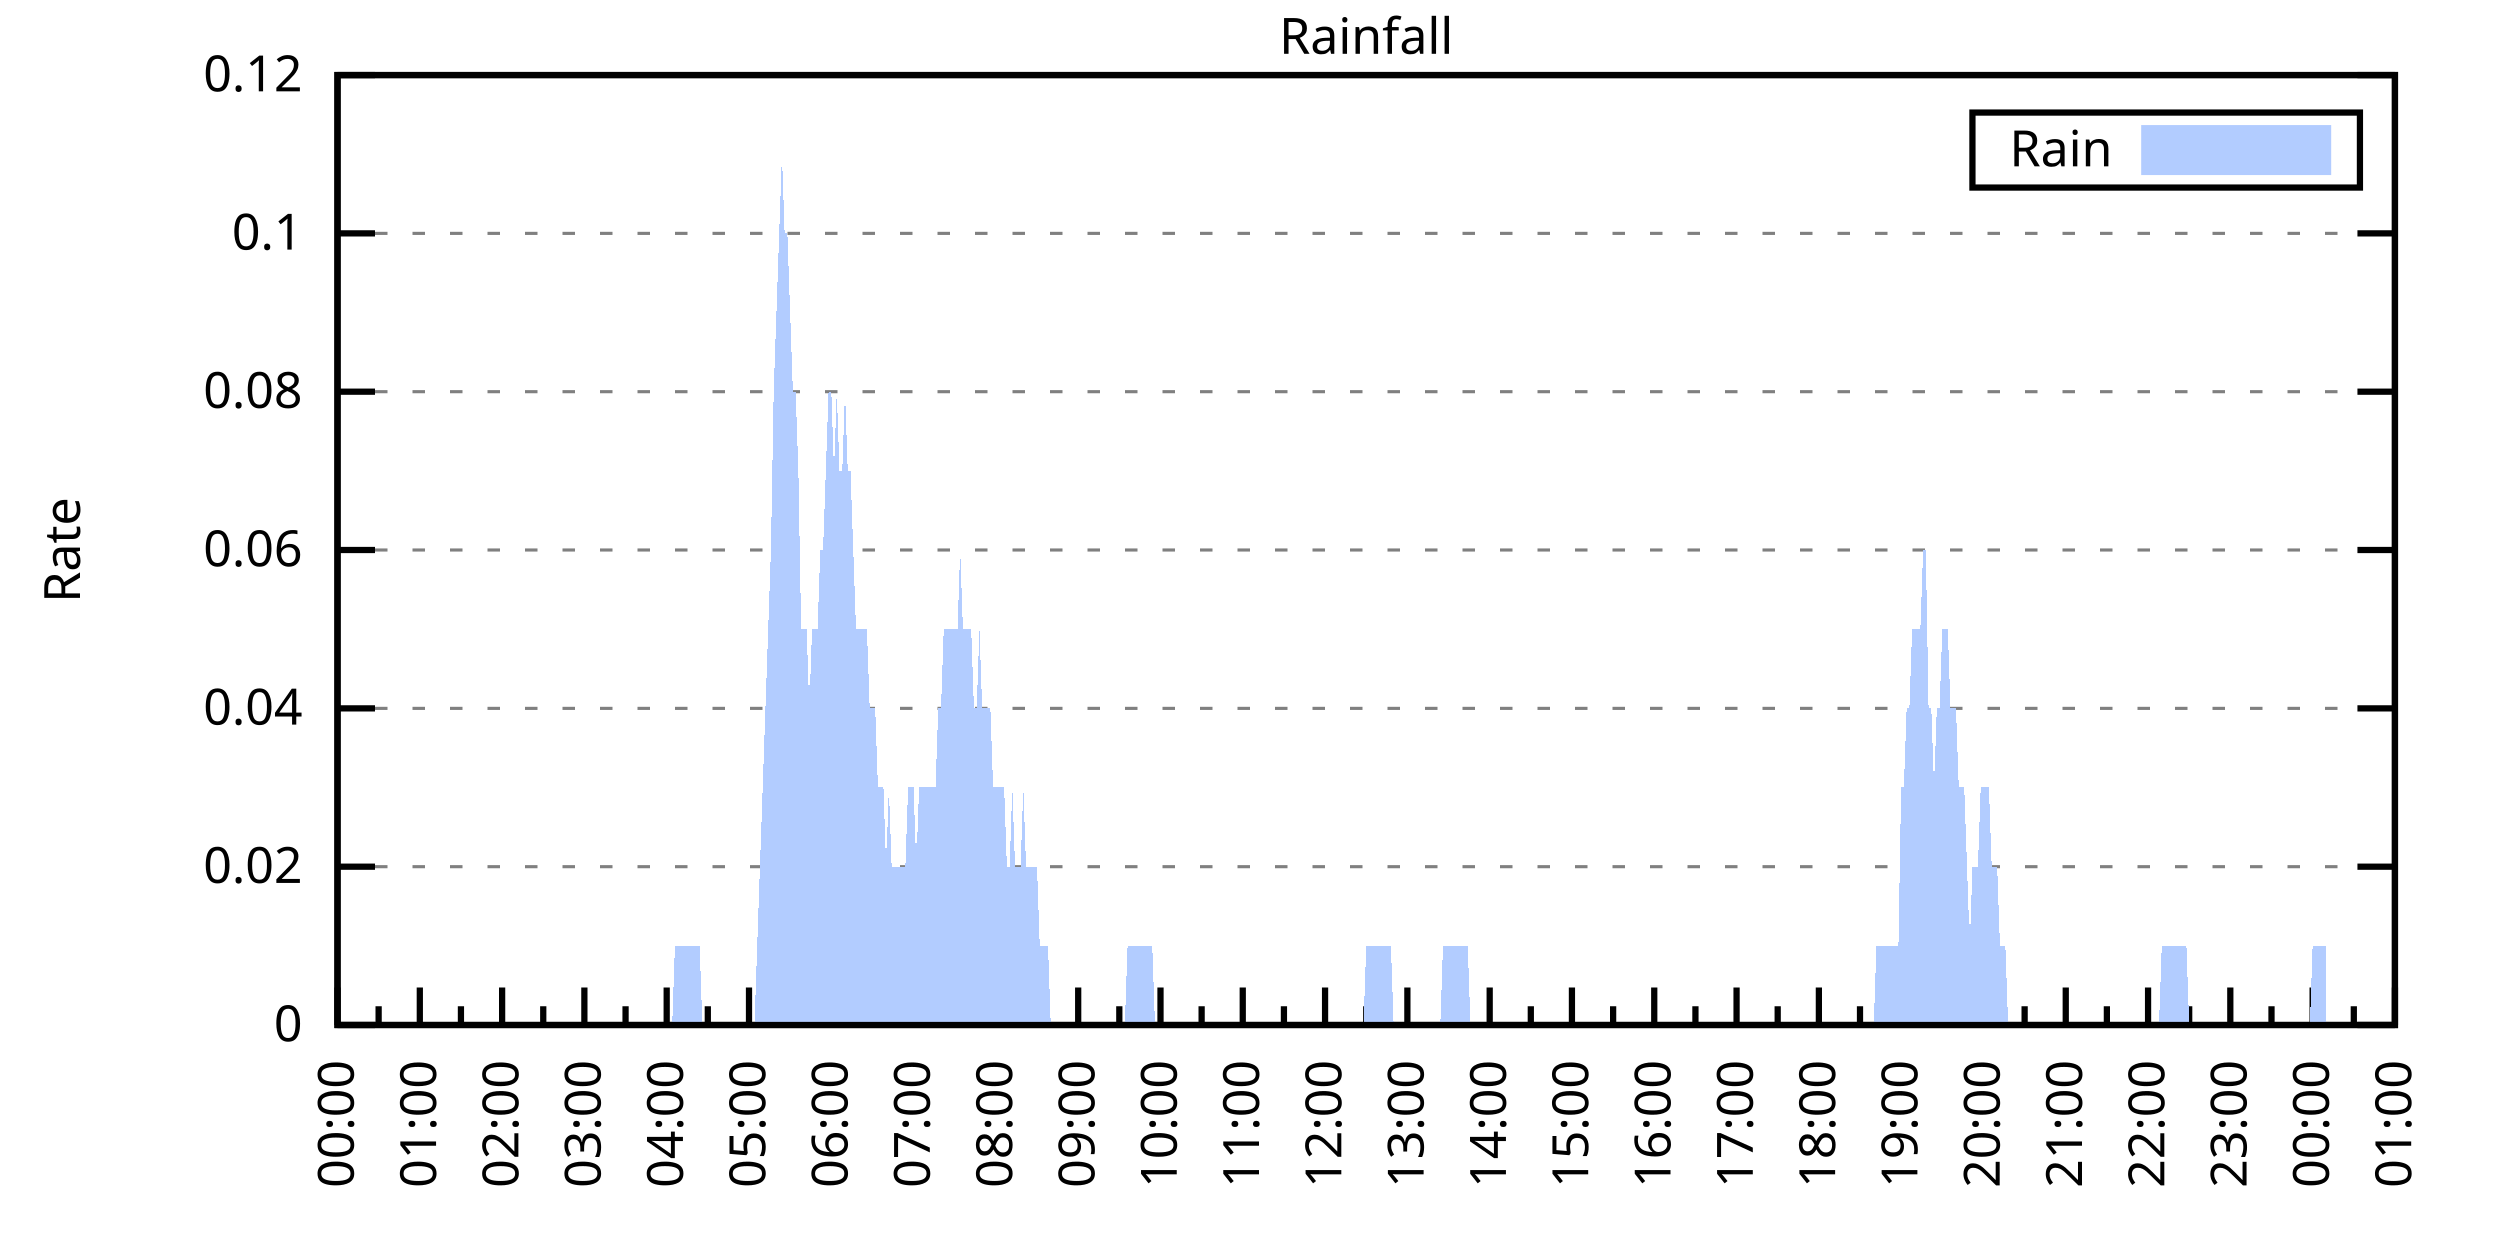
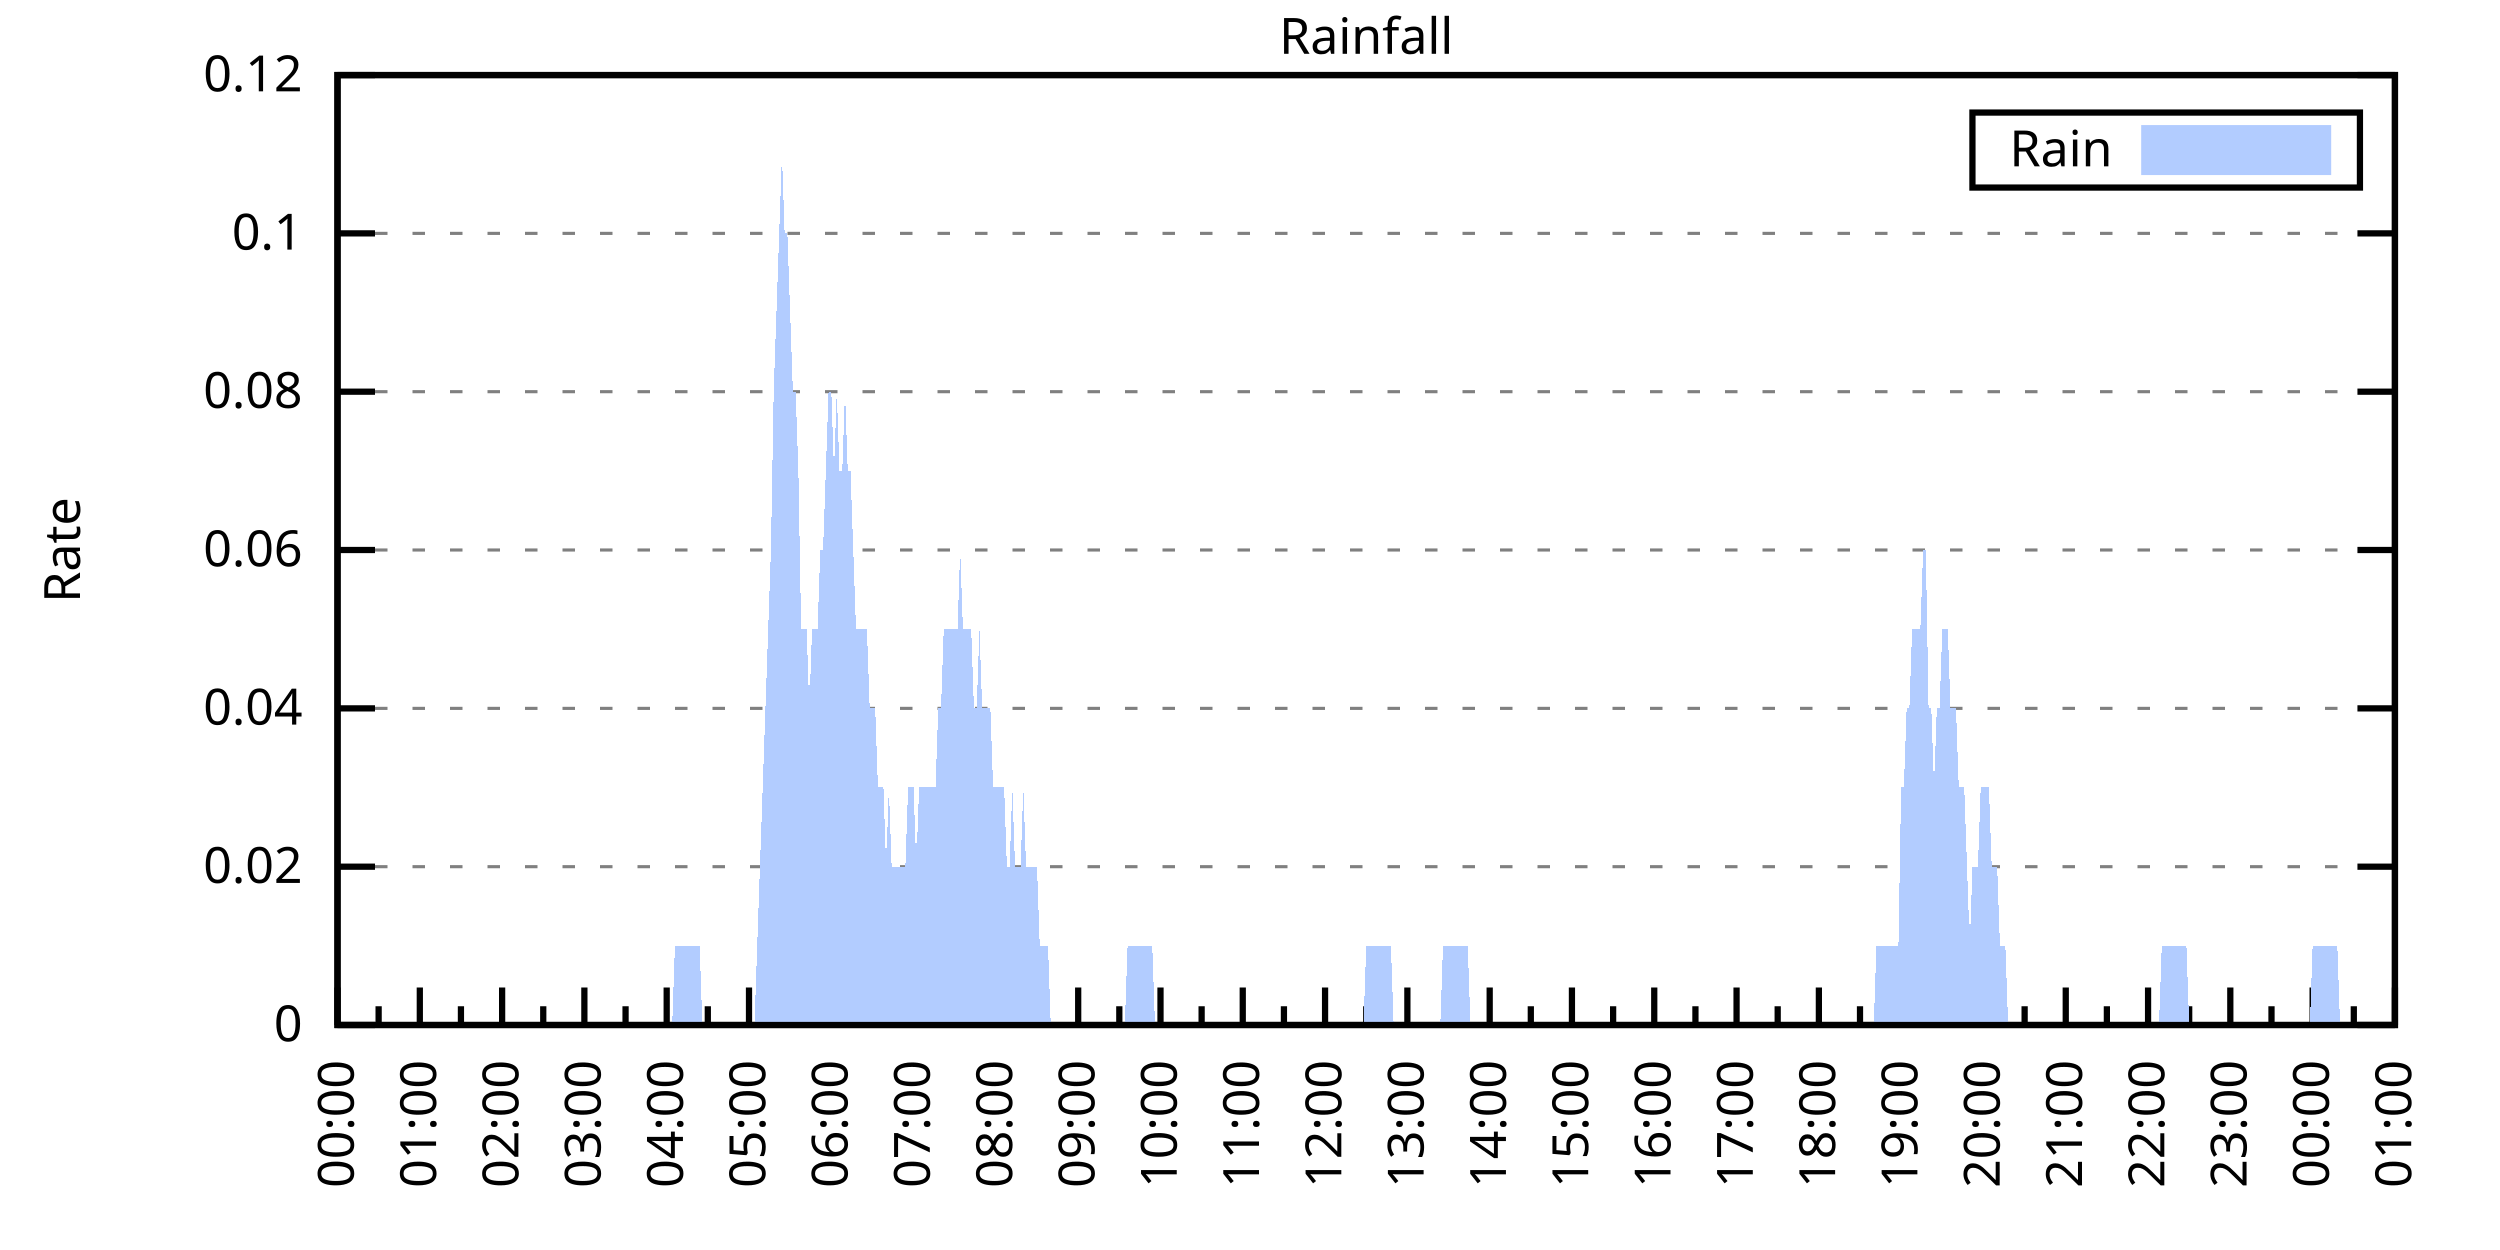
<svg xmlns="http://www.w3.org/2000/svg" xmlns:xlink="http://www.w3.org/1999/xlink" width="400" height="200" viewBox="0 0 400 200">
  <g id="gnuplot_canvas">
    <rect x="0" y="0" width="400" height="200" fill="none" />
    <defs>
      <circle id="gpDot" r="0.5" stroke-width="0.5" stroke="currentColor" />
      <path id="gpPt0" stroke-width="0.333" stroke="currentColor" d="M-1,0 h2 M0,-1 v2" />
      <path id="gpPt1" stroke-width="0.333" stroke="currentColor" d="M-1,-1 L1,1 M1,-1 L-1,1" />
      <path id="gpPt2" stroke-width="0.333" stroke="currentColor" d="M-1,0 L1,0 M0,-1 L0,1 M-1,-1 L1,1 M-1,1 L1,-1" />
      <rect id="gpPt3" stroke-width="0.333" stroke="currentColor" x="-1" y="-1" width="2" height="2" />
      <rect id="gpPt4" stroke-width="0.333" stroke="currentColor" fill="currentColor" x="-1" y="-1" width="2" height="2" />
      <circle id="gpPt5" stroke-width="0.333" stroke="currentColor" cx="0" cy="0" r="1" />
      <use xlink:href="#gpPt5" id="gpPt6" fill="currentColor" stroke="none" />
      <path id="gpPt7" stroke-width="0.333" stroke="currentColor" d="M0,-1.33 L-1.33,0.67 L1.33,0.67 z" />
      <use xlink:href="#gpPt7" id="gpPt8" fill="currentColor" stroke="none" />
      <use xlink:href="#gpPt7" id="gpPt9" stroke="currentColor" transform="rotate(180)" />
      <use xlink:href="#gpPt9" id="gpPt10" fill="currentColor" stroke="none" />
      <use xlink:href="#gpPt3" id="gpPt11" stroke="currentColor" transform="rotate(45)" />
      <use xlink:href="#gpPt11" id="gpPt12" fill="currentColor" stroke="none" />
      <path id="gpPt13" stroke-width="0.333" stroke="currentColor" d="M0,1.330 L1.265,0.411 L0.782,-1.067 L-0.782,-1.076 L-1.265,0.411 z" />
      <use xlink:href="#gpPt13" id="gpPt14" fill="currentColor" stroke="none" />
      <filter id="textbox" filterUnits="objectBoundingBox" x="0" y="0" height="1" width="1">
        <feFlood flood-color="white" flood-opacity="1" result="bgnd" />
        <feComposite in="SourceGraphic" in2="bgnd" operator="atop" />
      </filter>
      <filter id="greybox" filterUnits="objectBoundingBox" x="0" y="0" height="1" width="1">
        <feFlood flood-color="lightgrey" flood-opacity="1" result="grey" />
        <feComposite in="SourceGraphic" in2="grey" operator="atop" />
      </filter>
    </defs>
    <g fill="none" color="white" stroke="currentColor" stroke-width="1.00" stroke-linecap="butt" stroke-linejoin="miter">
</g>
    <g fill="none" color="black" stroke="currentColor" stroke-width="1.00" stroke-linecap="butt" stroke-linejoin="miter">
      <g stroke="none" shape-rendering="crispEdges">
        <polygon fill="rgb(255, 255, 255)" points="54.00,164.00 383.18,164.00 383.18,12.02 54.00,12.02 " />
      </g>
    </g>
    <g fill="none" color="black" stroke="currentColor" stroke-width="1.00" stroke-linecap="butt" stroke-linejoin="miter">
</g>
    <g fill="none" color="black" stroke="black" stroke-width="0.50" stroke-linecap="butt" stroke-linejoin="miter">
</g>
    <g fill="none" color="gray" stroke="currentColor" stroke-width="0.50" stroke-linecap="butt" stroke-linejoin="miter">
      <path stroke="gray" stroke-dasharray="2,4" class="gridline" d="M54.00,164.00 L383.19,164.00  " />
    </g>
    <g fill="none" color="gray" stroke="gray" stroke-width="1.00" stroke-linecap="butt" stroke-linejoin="miter">
</g>
    <g fill="none" color="black" stroke="currentColor" stroke-width="1.00" stroke-linecap="butt" stroke-linejoin="miter">
      <path stroke="black" d="M54.00,164.00 L60.00,164.00 M383.19,164.00 L377.19,164.00  " />
      <g transform="translate(48.40,166.60)" stroke="none" fill="black" font-family="Sans" font-size="8.00" text-anchor="end">
        <text>
          <tspan font-family="Sans"> 0</tspan>
        </text>
      </g>
    </g>
    <g fill="none" color="black" stroke="currentColor" stroke-width="1.00" stroke-linecap="butt" stroke-linejoin="miter">
</g>
    <g fill="none" color="black" stroke="black" stroke-width="0.50" stroke-linecap="butt" stroke-linejoin="miter">
</g>
    <g fill="none" color="gray" stroke="currentColor" stroke-width="0.50" stroke-linecap="butt" stroke-linejoin="miter">
      <path stroke="gray" stroke-dasharray="2,4" class="gridline" d="M54.00,138.67 L383.19,138.67  " />
    </g>
    <g fill="none" color="gray" stroke="gray" stroke-width="1.00" stroke-linecap="butt" stroke-linejoin="miter">
</g>
    <g fill="none" color="black" stroke="currentColor" stroke-width="1.00" stroke-linecap="butt" stroke-linejoin="miter">
      <path stroke="black" d="M54.00,138.67 L60.00,138.67 M383.19,138.67 L377.19,138.67  " />
      <g transform="translate(48.40,141.27)" stroke="none" fill="black" font-family="Sans" font-size="8.00" text-anchor="end">
        <text>
          <tspan font-family="Sans"> 0.02</tspan>
        </text>
      </g>
    </g>
    <g fill="none" color="black" stroke="currentColor" stroke-width="1.00" stroke-linecap="butt" stroke-linejoin="miter">
</g>
    <g fill="none" color="black" stroke="black" stroke-width="0.50" stroke-linecap="butt" stroke-linejoin="miter">
</g>
    <g fill="none" color="gray" stroke="currentColor" stroke-width="0.50" stroke-linecap="butt" stroke-linejoin="miter">
      <path stroke="gray" stroke-dasharray="2,4" class="gridline" d="M54.00,113.34 L383.19,113.34  " />
    </g>
    <g fill="none" color="gray" stroke="gray" stroke-width="1.00" stroke-linecap="butt" stroke-linejoin="miter">
</g>
    <g fill="none" color="black" stroke="currentColor" stroke-width="1.00" stroke-linecap="butt" stroke-linejoin="miter">
      <path stroke="black" d="M54.00,113.34 L60.00,113.34 M383.19,113.34 L377.19,113.34  " />
      <g transform="translate(48.40,115.94)" stroke="none" fill="black" font-family="Sans" font-size="8.00" text-anchor="end">
        <text>
          <tspan font-family="Sans"> 0.04</tspan>
        </text>
      </g>
    </g>
    <g fill="none" color="black" stroke="currentColor" stroke-width="1.00" stroke-linecap="butt" stroke-linejoin="miter">
</g>
    <g fill="none" color="black" stroke="black" stroke-width="0.50" stroke-linecap="butt" stroke-linejoin="miter">
</g>
    <g fill="none" color="gray" stroke="currentColor" stroke-width="0.50" stroke-linecap="butt" stroke-linejoin="miter">
      <path stroke="gray" stroke-dasharray="2,4" class="gridline" d="M54.00,88.00 L383.19,88.00  " />
    </g>
    <g fill="none" color="gray" stroke="gray" stroke-width="1.00" stroke-linecap="butt" stroke-linejoin="miter">
</g>
    <g fill="none" color="black" stroke="currentColor" stroke-width="1.00" stroke-linecap="butt" stroke-linejoin="miter">
      <path stroke="black" d="M54.00,88.00 L60.00,88.00 M383.19,88.00 L377.19,88.00  " />
      <g transform="translate(48.40,90.60)" stroke="none" fill="black" font-family="Sans" font-size="8.00" text-anchor="end">
        <text>
          <tspan font-family="Sans"> 0.06</tspan>
        </text>
      </g>
    </g>
    <g fill="none" color="black" stroke="currentColor" stroke-width="1.00" stroke-linecap="butt" stroke-linejoin="miter">
</g>
    <g fill="none" color="black" stroke="black" stroke-width="0.50" stroke-linecap="butt" stroke-linejoin="miter">
</g>
    <g fill="none" color="gray" stroke="currentColor" stroke-width="0.50" stroke-linecap="butt" stroke-linejoin="miter">
      <path stroke="gray" stroke-dasharray="2,4" class="gridline" d="M54.00,62.67 L383.19,62.67  " />
    </g>
    <g fill="none" color="gray" stroke="gray" stroke-width="1.00" stroke-linecap="butt" stroke-linejoin="miter">
</g>
    <g fill="none" color="black" stroke="currentColor" stroke-width="1.00" stroke-linecap="butt" stroke-linejoin="miter">
      <path stroke="black" d="M54.00,62.67 L60.00,62.67 M383.19,62.67 L377.19,62.67  " />
      <g transform="translate(48.40,65.27)" stroke="none" fill="black" font-family="Sans" font-size="8.00" text-anchor="end">
        <text>
          <tspan font-family="Sans"> 0.08</tspan>
        </text>
      </g>
    </g>
    <g fill="none" color="black" stroke="currentColor" stroke-width="1.00" stroke-linecap="butt" stroke-linejoin="miter">
</g>
    <g fill="none" color="black" stroke="black" stroke-width="0.50" stroke-linecap="butt" stroke-linejoin="miter">
</g>
    <g fill="none" color="gray" stroke="currentColor" stroke-width="0.50" stroke-linecap="butt" stroke-linejoin="miter">
      <path stroke="gray" stroke-dasharray="2,4" class="gridline" d="M54.00,37.34 L383.19,37.34  " />
    </g>
    <g fill="none" color="gray" stroke="gray" stroke-width="1.00" stroke-linecap="butt" stroke-linejoin="miter">
</g>
    <g fill="none" color="black" stroke="currentColor" stroke-width="1.00" stroke-linecap="butt" stroke-linejoin="miter">
      <path stroke="black" d="M54.00,37.34 L60.00,37.34 M383.19,37.34 L377.19,37.34  " />
      <g transform="translate(48.40,39.94)" stroke="none" fill="black" font-family="Sans" font-size="8.00" text-anchor="end">
        <text>
          <tspan font-family="Sans"> 0.1</tspan>
        </text>
      </g>
    </g>
    <g fill="none" color="black" stroke="currentColor" stroke-width="1.00" stroke-linecap="butt" stroke-linejoin="miter">
</g>
    <g fill="none" color="black" stroke="black" stroke-width="0.50" stroke-linecap="butt" stroke-linejoin="miter">
</g>
    <g fill="none" color="gray" stroke="currentColor" stroke-width="0.50" stroke-linecap="butt" stroke-linejoin="miter">
      <path stroke="gray" stroke-dasharray="2,4" class="gridline" d="M54.00,12.01 L383.19,12.01  " />
    </g>
    <g fill="none" color="gray" stroke="gray" stroke-width="1.00" stroke-linecap="butt" stroke-linejoin="miter">
</g>
    <g fill="none" color="black" stroke="currentColor" stroke-width="1.00" stroke-linecap="butt" stroke-linejoin="miter">
      <path stroke="black" d="M54.00,12.01 L60.00,12.01 M383.19,12.01 L377.19,12.01  " />
      <g transform="translate(48.40,14.61)" stroke="none" fill="black" font-family="Sans" font-size="8.00" text-anchor="end">
        <text>
          <tspan font-family="Sans"> 0.12</tspan>
        </text>
      </g>
    </g>
    <g fill="none" color="black" stroke="currentColor" stroke-width="1.00" stroke-linecap="butt" stroke-linejoin="miter">
      <path stroke="black" d="M54.00,164.00 L54.00,158.00  " />
      <g transform="translate(56.60,169.60) rotate(270)" stroke="none" fill="black" font-family="Sans" font-size="8.00" text-anchor="end">
        <text>
          <tspan font-family="Sans">00:00</tspan>
        </text>
      </g>
    </g>
    <g fill="none" color="black" stroke="currentColor" stroke-width="1.00" stroke-linecap="butt" stroke-linejoin="miter">
      <path stroke="black" d="M60.58,164.00 L60.58,161.00 M67.17,164.00 L67.17,158.00  " />
      <g transform="translate(69.77,169.60) rotate(270)" stroke="none" fill="black" font-family="Sans" font-size="8.00" text-anchor="end">
        <text>
          <tspan font-family="Sans">01:00</tspan>
        </text>
      </g>
    </g>
    <g fill="none" color="black" stroke="currentColor" stroke-width="1.00" stroke-linecap="butt" stroke-linejoin="miter">
      <path stroke="black" d="M73.75,164.00 L73.75,161.00 M80.34,164.00 L80.34,158.00  " />
      <g transform="translate(82.94,169.60) rotate(270)" stroke="none" fill="black" font-family="Sans" font-size="8.00" text-anchor="end">
        <text>
          <tspan font-family="Sans">02:00</tspan>
        </text>
      </g>
    </g>
    <g fill="none" color="black" stroke="currentColor" stroke-width="1.00" stroke-linecap="butt" stroke-linejoin="miter">
      <path stroke="black" d="M86.92,164.00 L86.92,161.00 M93.50,164.00 L93.50,158.00  " />
      <g transform="translate(96.10,169.60) rotate(270)" stroke="none" fill="black" font-family="Sans" font-size="8.00" text-anchor="end">
        <text>
          <tspan font-family="Sans">03:00</tspan>
        </text>
      </g>
    </g>
    <g fill="none" color="black" stroke="currentColor" stroke-width="1.00" stroke-linecap="butt" stroke-linejoin="miter">
      <path stroke="black" d="M100.09,164.00 L100.09,161.00 M106.67,164.00 L106.67,158.00  " />
      <g transform="translate(109.27,169.60) rotate(270)" stroke="none" fill="black" font-family="Sans" font-size="8.00" text-anchor="end">
        <text>
          <tspan font-family="Sans">04:00</tspan>
        </text>
      </g>
    </g>
    <g fill="none" color="black" stroke="currentColor" stroke-width="1.00" stroke-linecap="butt" stroke-linejoin="miter">
      <path stroke="black" d="M113.25,164.00 L113.25,161.00 M119.84,164.00 L119.84,158.00  " />
      <g transform="translate(122.44,169.60) rotate(270)" stroke="none" fill="black" font-family="Sans" font-size="8.00" text-anchor="end">
        <text>
          <tspan font-family="Sans">05:00</tspan>
        </text>
      </g>
    </g>
    <g fill="none" color="black" stroke="currentColor" stroke-width="1.00" stroke-linecap="butt" stroke-linejoin="miter">
      <path stroke="black" d="M126.42,164.00 L126.42,161.00 M133.01,164.00 L133.01,158.00  " />
      <g transform="translate(135.61,169.60) rotate(270)" stroke="none" fill="black" font-family="Sans" font-size="8.00" text-anchor="end">
        <text>
          <tspan font-family="Sans">06:00</tspan>
        </text>
      </g>
    </g>
    <g fill="none" color="black" stroke="currentColor" stroke-width="1.00" stroke-linecap="butt" stroke-linejoin="miter">
      <path stroke="black" d="M139.59,164.00 L139.59,161.00 M146.17,164.00 L146.17,158.00  " />
      <g transform="translate(148.77,169.60) rotate(270)" stroke="none" fill="black" font-family="Sans" font-size="8.00" text-anchor="end">
        <text>
          <tspan font-family="Sans">07:00</tspan>
        </text>
      </g>
    </g>
    <g fill="none" color="black" stroke="currentColor" stroke-width="1.00" stroke-linecap="butt" stroke-linejoin="miter">
      <path stroke="black" d="M152.76,164.00 L152.76,161.00 M159.34,164.00 L159.34,158.00  " />
      <g transform="translate(161.94,169.60) rotate(270)" stroke="none" fill="black" font-family="Sans" font-size="8.00" text-anchor="end">
        <text>
          <tspan font-family="Sans">08:00</tspan>
        </text>
      </g>
    </g>
    <g fill="none" color="black" stroke="currentColor" stroke-width="1.00" stroke-linecap="butt" stroke-linejoin="miter">
      <path stroke="black" d="M165.92,164.00 L165.92,161.00 M172.51,164.00 L172.51,158.00  " />
      <g transform="translate(175.11,169.60) rotate(270)" stroke="none" fill="black" font-family="Sans" font-size="8.00" text-anchor="end">
        <text>
          <tspan font-family="Sans">09:00</tspan>
        </text>
      </g>
    </g>
    <g fill="none" color="black" stroke="currentColor" stroke-width="1.00" stroke-linecap="butt" stroke-linejoin="miter">
      <path stroke="black" d="M179.09,164.00 L179.09,161.00 M185.68,164.00 L185.68,158.00  " />
      <g transform="translate(188.28,169.60) rotate(270)" stroke="none" fill="black" font-family="Sans" font-size="8.00" text-anchor="end">
        <text>
          <tspan font-family="Sans">10:00</tspan>
        </text>
      </g>
    </g>
    <g fill="none" color="black" stroke="currentColor" stroke-width="1.00" stroke-linecap="butt" stroke-linejoin="miter">
      <path stroke="black" d="M192.26,164.00 L192.26,161.00 M198.84,164.00 L198.84,158.00  " />
      <g transform="translate(201.44,169.60) rotate(270)" stroke="none" fill="black" font-family="Sans" font-size="8.00" text-anchor="end">
        <text>
          <tspan font-family="Sans">11:00</tspan>
        </text>
      </g>
    </g>
    <g fill="none" color="black" stroke="currentColor" stroke-width="1.00" stroke-linecap="butt" stroke-linejoin="miter">
      <path stroke="black" d="M205.43,164.00 L205.43,161.00 M212.01,164.00 L212.01,158.00  " />
      <g transform="translate(214.61,169.60) rotate(270)" stroke="none" fill="black" font-family="Sans" font-size="8.00" text-anchor="end">
        <text>
          <tspan font-family="Sans">12:00</tspan>
        </text>
      </g>
    </g>
    <g fill="none" color="black" stroke="currentColor" stroke-width="1.00" stroke-linecap="butt" stroke-linejoin="miter">
      <path stroke="black" d="M218.60,164.00 L218.60,161.00 M225.18,164.00 L225.18,158.00  " />
      <g transform="translate(227.78,169.60) rotate(270)" stroke="none" fill="black" font-family="Sans" font-size="8.00" text-anchor="end">
        <text>
          <tspan font-family="Sans">13:00</tspan>
        </text>
      </g>
    </g>
    <g fill="none" color="black" stroke="currentColor" stroke-width="1.00" stroke-linecap="butt" stroke-linejoin="miter">
      <path stroke="black" d="M231.76,164.00 L231.76,161.00 M238.35,164.00 L238.35,158.00  " />
      <g transform="translate(240.95,169.60) rotate(270)" stroke="none" fill="black" font-family="Sans" font-size="8.00" text-anchor="end">
        <text>
          <tspan font-family="Sans">14:00</tspan>
        </text>
      </g>
    </g>
    <g fill="none" color="black" stroke="currentColor" stroke-width="1.00" stroke-linecap="butt" stroke-linejoin="miter">
      <path stroke="black" d="M244.93,164.00 L244.93,161.00 M251.51,164.00 L251.51,158.00  " />
      <g transform="translate(254.11,169.60) rotate(270)" stroke="none" fill="black" font-family="Sans" font-size="8.00" text-anchor="end">
        <text>
          <tspan font-family="Sans">15:00</tspan>
        </text>
      </g>
    </g>
    <g fill="none" color="black" stroke="currentColor" stroke-width="1.00" stroke-linecap="butt" stroke-linejoin="miter">
      <path stroke="black" d="M258.10,164.00 L258.10,161.00 M264.68,164.00 L264.68,158.00  " />
      <g transform="translate(267.28,169.60) rotate(270)" stroke="none" fill="black" font-family="Sans" font-size="8.00" text-anchor="end">
        <text>
          <tspan font-family="Sans">16:00</tspan>
        </text>
      </g>
    </g>
    <g fill="none" color="black" stroke="currentColor" stroke-width="1.00" stroke-linecap="butt" stroke-linejoin="miter">
      <path stroke="black" d="M271.27,164.00 L271.27,161.00 M277.85,164.00 L277.85,158.00  " />
      <g transform="translate(280.45,169.60) rotate(270)" stroke="none" fill="black" font-family="Sans" font-size="8.00" text-anchor="end">
        <text>
          <tspan font-family="Sans">17:00</tspan>
        </text>
      </g>
    </g>
    <g fill="none" color="black" stroke="currentColor" stroke-width="1.00" stroke-linecap="butt" stroke-linejoin="miter">
      <path stroke="black" d="M284.43,164.00 L284.43,161.00 M291.02,164.00 L291.02,158.00  " />
      <g transform="translate(293.62,169.60) rotate(270)" stroke="none" fill="black" font-family="Sans" font-size="8.00" text-anchor="end">
        <text>
          <tspan font-family="Sans">18:00</tspan>
        </text>
      </g>
    </g>
    <g fill="none" color="black" stroke="currentColor" stroke-width="1.00" stroke-linecap="butt" stroke-linejoin="miter">
      <path stroke="black" d="M297.60,164.00 L297.60,161.00 M304.18,164.00 L304.18,158.00  " />
      <g transform="translate(306.78,169.60) rotate(270)" stroke="none" fill="black" font-family="Sans" font-size="8.00" text-anchor="end">
        <text>
          <tspan font-family="Sans">19:00</tspan>
        </text>
      </g>
    </g>
    <g fill="none" color="black" stroke="currentColor" stroke-width="1.00" stroke-linecap="butt" stroke-linejoin="miter">
      <path stroke="black" d="M310.77,164.00 L310.77,161.00 M317.35,164.00 L317.35,158.00  " />
      <g transform="translate(319.95,169.60) rotate(270)" stroke="none" fill="black" font-family="Sans" font-size="8.00" text-anchor="end">
        <text>
          <tspan font-family="Sans">20:00</tspan>
        </text>
      </g>
    </g>
    <g fill="none" color="black" stroke="currentColor" stroke-width="1.00" stroke-linecap="butt" stroke-linejoin="miter">
      <path stroke="black" d="M323.94,164.00 L323.94,161.00 M330.52,164.00 L330.52,158.00  " />
      <g transform="translate(333.12,169.60) rotate(270)" stroke="none" fill="black" font-family="Sans" font-size="8.00" text-anchor="end">
        <text>
          <tspan font-family="Sans">21:00</tspan>
        </text>
      </g>
    </g>
    <g fill="none" color="black" stroke="currentColor" stroke-width="1.00" stroke-linecap="butt" stroke-linejoin="miter">
      <path stroke="black" d="M337.10,164.00 L337.10,161.00 M343.69,164.00 L343.69,158.00  " />
      <g transform="translate(346.29,169.60) rotate(270)" stroke="none" fill="black" font-family="Sans" font-size="8.00" text-anchor="end">
        <text>
          <tspan font-family="Sans">22:00</tspan>
        </text>
      </g>
    </g>
    <g fill="none" color="black" stroke="currentColor" stroke-width="1.00" stroke-linecap="butt" stroke-linejoin="miter">
      <path stroke="black" d="M350.27,164.00 L350.27,161.00 M356.85,164.00 L356.85,158.00  " />
      <g transform="translate(359.45,169.60) rotate(270)" stroke="none" fill="black" font-family="Sans" font-size="8.00" text-anchor="end">
        <text>
          <tspan font-family="Sans">23:00</tspan>
        </text>
      </g>
    </g>
    <g fill="none" color="black" stroke="currentColor" stroke-width="1.00" stroke-linecap="butt" stroke-linejoin="miter">
      <path stroke="black" d="M363.44,164.00 L363.44,161.00 M370.02,164.00 L370.02,158.00  " />
      <g transform="translate(372.62,169.60) rotate(270)" stroke="none" fill="black" font-family="Sans" font-size="8.00" text-anchor="end">
        <text>
          <tspan font-family="Sans">00:00</tspan>
        </text>
      </g>
    </g>
    <g fill="none" color="black" stroke="currentColor" stroke-width="1.00" stroke-linecap="butt" stroke-linejoin="miter">
      <path stroke="black" d="M376.61,164.00 L376.61,161.00 M383.19,164.00 L383.19,158.00  " />
      <g transform="translate(385.79,169.60) rotate(270)" stroke="none" fill="black" font-family="Sans" font-size="8.00" text-anchor="end">
        <text>
          <tspan font-family="Sans">01:00</tspan>
        </text>
      </g>
    </g>
    <g fill="none" color="black" stroke="currentColor" stroke-width="1.00" stroke-linecap="butt" stroke-linejoin="miter">
</g>
    <g fill="none" color="black" stroke="currentColor" stroke-width="1.00" stroke-linecap="butt" stroke-linejoin="miter">
      <path stroke="black" d="M54.00,12.01 L54.00,164.00 L383.19,164.00 L383.19,12.01 L54.00,12.01 Z  " />
    </g>
    <g fill="none" color="black" stroke="currentColor" stroke-width="1.00" stroke-linecap="butt" stroke-linejoin="miter">
      <g transform="translate(12.80,88.01) rotate(270)" stroke="none" fill="black" font-family="Sans" font-size="8.00" text-anchor="middle">
        <text>
          <tspan font-family="Sans">Rate</tspan>
        </text>
      </g>
    </g>
    <g fill="none" color="black" stroke="currentColor" stroke-width="1.00" stroke-linecap="butt" stroke-linejoin="miter">
</g>
    <g fill="none" color="black" stroke="currentColor" stroke-width="1.00" stroke-linecap="butt" stroke-linejoin="miter">
      <path stroke="black" d="M315.59,30.01 L315.59,18.01 L377.59,18.01 L377.59,30.01 L315.59,30.01 Z  " />
    </g>
    <g id="Rainfall_plot_1">
      <g fill="none" color="white" stroke="black" stroke-width="2.00" stroke-linecap="butt" stroke-linejoin="miter">
</g>
      <g fill="none" color="black" stroke="currentColor" stroke-width="2.00" stroke-linecap="butt" stroke-linejoin="miter">
        <g transform="translate(337.99,26.61)" stroke="none" fill="black" font-family="Sans" font-size="8.00" text-anchor="end">
          <text>
            <tspan font-family="Sans">Rain</tspan>
          </text>
        </g>
      </g>
      <g fill="none" color="black" stroke="currentColor" stroke-width="2.00" stroke-linecap="butt" stroke-linejoin="miter">
        <g stroke="none" shape-rendering="crispEdges">
          <polygon fill="rgb(178, 204, 255)" points="343.59,27.01 371.99,27.01 371.99,21.01 343.59,21.01 " />
        </g>
        <path stroke="rgb(178, 204, 255)" d="M343.59,27.01 L371.99,27.01 L371.99,21.01 L343.59,21.01 L343.59,27.01 Z  " />
      </g>
      <g fill="none" color="black" stroke="currentColor" stroke-width="2.00" stroke-linecap="butt" stroke-linejoin="miter">
        <g stroke="none" shape-rendering="crispEdges">
-           <polygon fill="rgb(178, 204, 255)" points="56.63,164.00 57.07,164.00 57.51,164.00 57.95,164.00 58.39,164.00 58.83,164.00 59.27,164.00 59.71,164.00 60.14,164.00 60.58,164.00 61.02,164.00 61.46,164.00 61.90,164.00 62.34,164.00 62.78,164.00 63.22,164.00 63.66,164.00 64.10,164.00 64.53,164.00 64.97,164.00 65.41,164.00 65.85,164.00 66.29,164.00 66.73,164.00 67.17,164.00 67.61,164.00 68.05,164.00 68.48,164.00 68.92,164.00 69.36,164.00 69.80,164.00 70.24,164.00 70.68,164.00 71.12,164.00 71.56,164.00 72.00,164.00 72.43,164.00 72.87,164.00 73.31,164.00 73.75,164.00 74.19,164.00 74.63,164.00 75.07,164.00 75.51,164.00 75.95,164.00 76.38,164.00 76.82,164.00 77.26,164.00 77.70,164.00 78.14,164.00 78.58,164.00 79.02,164.00 79.46,164.00 79.90,164.00 80.34,164.00 80.77,164.00 81.21,164.00 81.65,164.00 82.09,164.00 82.53,164.00 82.97,164.00 83.41,164.00 83.85,164.00 84.29,164.00 84.72,164.00 85.16,164.00 85.60,164.00 86.04,164.00 86.48,164.00 86.92,164.00 87.36,164.00 87.80,164.00 88.24,164.00 88.67,164.00 89.11,164.00 89.55,164.00 89.99,164.00 90.43,164.00 90.87,164.00 91.31,164.00 91.75,164.00 92.19,164.00 92.62,164.00 93.06,164.00 93.50,164.00 93.94,164.00 94.38,164.00 94.82,164.00 95.26,164.00 95.70,164.00 96.14,164.00 96.58,164.00 97.01,164.00 97.45,164.00 97.89,164.00 98.33,164.00 98.77,164.00 99.21,164.00 99.65,164.00 100.09,164.00 100.53,164.00 100.96,164.00 101.40,164.00 101.84,164.00 102.28,164.00 102.72,164.00 103.16,164.00 103.60,164.00 104.04,164.00 104.48,164.00 104.91,164.00 105.35,164.00 105.79,164.00 106.23,164.00 106.67,164.00 107.11,164.00 107.55,164.00 107.99,151.33 108.43,151.33 108.87,151.33 109.30,151.33 109.74,151.33 110.18,151.33 110.62,151.33 111.06,151.33 111.50,151.33 111.94,151.33 112.38,164.00 112.82,164.00 113.25,164.00 113.69,164.00 114.13,164.00 114.57,164.00 115.01,164.00 115.45,164.00 115.89,164.00 116.33,164.00 116.77,164.00 117.20,164.00 117.64,164.00 118.08,164.00 118.52,164.00 118.96,164.00 119.40,164.00 119.84,164.00 120.28,164.00 120.72,164.00 121.15,151.33 121.59,138.67 122.03,126.00 122.47,113.34 122.91,100.67 123.35,88.00 123.79,62.67 124.23,50.01 124.67,37.34 125.11,24.68 125.54,37.34 125.98,37.34 126.42,50.01 126.86,62.67 127.30,62.67 127.74,75.34 128.18,100.67 128.62,100.67 129.06,100.67 129.49,113.34 129.93,100.67 130.37,100.67 130.81,100.67 131.25,88.00 131.69,88.00 132.13,75.34 132.57,62.67 133.01,62.67 133.44,75.34 133.88,62.67 134.32,75.34 134.76,75.34 135.20,62.67 135.64,75.34 136.08,75.34 136.52,88.00 136.96,100.67 137.39,100.67 137.83,100.67 138.27,100.67 138.71,100.67 139.15,113.34 139.59,113.34 140.03,113.34 140.47,126.00 140.91,126.00 141.35,126.00 141.78,138.67 142.22,126.00 142.66,138.67 143.10,138.67 143.54,138.67 143.98,138.67 144.42,138.67 144.86,138.67 145.30,126.00 145.73,126.00 146.17,126.00 146.61,138.67 147.05,126.00 147.49,126.00 147.93,126.00 148.37,126.00 148.81,126.00 149.25,126.00 149.68,126.00 150.12,113.34 150.56,113.34 151.00,100.67 151.44,100.67 151.88,100.67 152.32,100.67 152.76,100.67 153.20,100.67 153.63,88.00 154.07,100.67 154.51,100.67 154.95,100.67 155.39,100.67 155.83,113.34 156.27,113.34 156.71,100.67 157.15,113.34 157.59,113.34 158.02,113.34 158.46,113.34 158.90,126.00 159.34,126.00 159.78,126.00 160.22,126.00 160.66,126.00 161.10,138.67 161.54,138.67 161.97,126.00 162.41,138.67 162.85,138.67 163.29,138.67 163.73,126.00 164.17,138.67 164.61,138.67 165.05,138.67 165.49,138.67 165.92,138.67 166.36,151.33 166.80,151.33 167.24,151.33 167.68,151.33 168.12,164.00 168.56,164.00 169.00,164.00 169.44,164.00 169.87,164.00 170.31,164.00 170.75,164.00 171.19,164.00 171.63,164.00 172.07,164.00 172.51,164.00 172.95,164.00 173.39,164.00 173.83,164.00 174.26,164.00 174.70,164.00 175.14,164.00 175.58,164.00 176.02,164.00 176.46,164.00 176.90,164.00 177.34,164.00 177.78,164.00 178.21,164.00 178.65,164.00 179.09,164.00 179.53,164.00 179.97,164.00 180.41,151.33 180.85,151.33 181.29,151.33 181.73,151.33 182.16,151.33 182.60,151.33 183.04,151.33 183.48,151.33 183.92,151.33 184.36,151.33 184.80,164.00 185.24,164.00 185.68,164.00 186.11,164.00 186.55,164.00 186.99,164.00 187.43,164.00 187.87,164.00 188.31,164.00 188.75,164.00 189.19,164.00 189.63,164.00 190.07,164.00 190.50,164.00 190.94,164.00 191.38,164.00 191.82,164.00 192.26,164.00 192.70,164.00 193.14,164.00 193.58,164.00 194.02,164.00 194.45,164.00 194.89,164.00 195.33,164.00 195.77,164.00 196.21,164.00 196.65,164.00 197.09,164.00 197.53,164.00 197.97,164.00 198.40,164.00 198.84,164.00 199.28,164.00 199.72,164.00 200.16,164.00 200.60,164.00 201.04,164.00 201.48,164.00 201.92,164.00 202.35,164.00 202.79,164.00 203.23,164.00 203.67,164.00 204.11,164.00 204.55,164.00 204.99,164.00 205.43,164.00 205.87,164.00 206.31,164.00 206.74,164.00 207.18,164.00 207.62,164.00 208.06,164.00 208.50,164.00 208.94,164.00 209.38,164.00 209.82,164.00 210.26,164.00 210.69,164.00 211.13,164.00 211.57,164.00 212.01,164.00 212.45,164.00 212.89,164.00 213.33,164.00 213.77,164.00 214.21,164.00 214.64,164.00 215.08,164.00 215.52,164.00 215.96,164.00 216.40,164.00 216.84,164.00 217.28,164.00 217.72,164.00 218.16,164.00 218.60,151.33 219.03,151.33 219.47,151.33 219.91,151.33 220.35,151.33 220.79,151.33 221.23,151.33 221.67,151.33 222.11,151.33 222.55,151.33 222.98,164.00 223.42,164.00 223.86,164.00 224.30,164.00 224.74,164.00 225.18,164.00 225.62,164.00 226.06,164.00 226.50,164.00 226.93,164.00 227.37,164.00 227.81,164.00 228.25,164.00 228.69,164.00 229.13,164.00 229.57,164.00 230.01,164.00 230.45,164.00 230.88,151.33 231.32,151.33 231.76,151.33 232.20,151.33 232.64,151.33 233.08,151.33 233.52,151.33 233.96,151.33 234.40,151.33 234.84,151.33 235.27,164.00 235.71,164.00 236.15,164.00 236.59,164.00 237.03,164.00 237.47,164.00 237.91,164.00 238.35,164.00 238.79,164.00 239.22,164.00 239.66,164.00 240.10,164.00 240.54,164.00 240.98,164.00 241.42,164.00 241.86,164.00 242.30,164.00 242.74,164.00 243.17,164.00 243.61,164.00 244.05,164.00 244.49,164.00 244.93,164.00 245.37,164.00 245.81,164.00 246.25,164.00 246.69,164.00 247.12,164.00 247.56,164.00 248.00,164.00 248.44,164.00 248.88,164.00 249.32,164.00 249.76,164.00 250.20,164.00 250.64,164.00 251.08,164.00 251.51,164.00 251.95,164.00 252.39,164.00 252.83,164.00 253.27,164.00 253.71,164.00 254.15,164.00 254.59,164.00 255.03,164.00 255.46,164.00 255.90,164.00 256.34,164.00 256.78,164.00 257.22,164.00 257.66,164.00 258.10,164.00 258.54,164.00 258.98,164.00 259.41,164.00 259.85,164.00 260.29,164.00 260.73,164.00 261.17,164.00 261.61,164.00 262.05,164.00 262.49,164.00 262.93,164.00 263.36,164.00 263.80,164.00 264.24,164.00 264.68,164.00 265.12,164.00 265.56,164.00 266.00,164.00 266.44,164.00 266.88,164.00 267.32,164.00 267.75,164.00 268.19,164.00 268.63,164.00 269.07,164.00 269.51,164.00 269.95,164.00 270.39,164.00 270.83,164.00 271.27,164.00 271.70,164.00 272.14,164.00 272.58,164.00 273.02,164.00 273.46,164.00 273.90,164.00 274.34,164.00 274.78,164.00 275.22,164.00 275.65,164.00 276.09,164.00 276.53,164.00 276.97,164.00 277.41,164.00 277.85,164.00 278.29,164.00 278.73,164.00 279.17,164.00 279.60,164.00 280.04,164.00 280.48,164.00 280.92,164.00 281.36,164.00 281.80,164.00 282.24,164.00 282.68,164.00 283.12,164.00 283.56,164.00 283.99,164.00 284.43,164.00 284.87,164.00 285.31,164.00 285.75,164.00 286.19,164.00 286.63,164.00 287.07,164.00 287.51,164.00 287.94,164.00 288.38,164.00 288.82,164.00 289.26,164.00 289.70,164.00 290.14,164.00 290.58,164.00 291.02,164.00 291.46,164.00 291.89,164.00 292.33,164.00 292.77,164.00 293.21,164.00 293.65,164.00 294.09,164.00 294.53,164.00 294.97,164.00 295.41,164.00 295.84,164.00 296.28,164.00 296.72,164.00 297.16,164.00 297.60,164.00 298.04,164.00 298.48,164.00 298.92,164.00 299.36,164.00 299.80,164.00 300.23,151.33 300.67,151.33 301.11,151.33 301.55,151.33 301.99,151.33 302.43,151.33 302.87,151.33 303.31,151.33 303.75,151.33 304.18,126.00 304.62,126.00 305.06,113.34 305.50,113.34 305.94,100.67 306.38,100.67 306.82,100.67 307.26,100.67 307.70,88.00 308.13,88.00 308.57,113.34 309.01,113.34 309.45,126.00 309.89,113.34 310.33,113.34 310.77,100.67 311.21,100.67 311.65,100.67 312.08,113.34 312.52,113.34 312.96,113.34 313.40,126.00 313.84,126.00 314.28,126.00 314.72,138.67 315.16,151.33 315.60,138.67 316.04,138.67 316.47,138.67 316.91,126.00 317.35,126.00 317.79,126.00 318.23,126.00 318.67,138.67 319.11,138.67 319.55,138.67 319.99,151.33 320.42,151.33 320.86,151.33 321.30,164.00 321.74,164.00 322.18,164.00 322.62,164.00 323.06,164.00 323.50,164.00 323.94,164.00 324.37,164.00 324.81,164.00 325.25,164.00 325.69,164.00 326.13,164.00 326.57,164.00 327.01,164.00 327.45,164.00 327.89,164.00 328.33,164.00 328.76,164.00 329.20,164.00 329.64,164.00 330.08,164.00 330.52,164.00 330.96,164.00 331.40,164.00 331.84,164.00 332.28,164.00 332.71,164.00 333.15,164.00 333.59,164.00 334.03,164.00 334.47,164.00 334.91,164.00 335.35,164.00 335.79,164.00 336.23,164.00 336.66,164.00 337.10,164.00 337.54,164.00 337.98,164.00 338.42,164.00 338.86,164.00 339.30,164.00 339.74,164.00 340.18,164.00 340.61,164.00 341.05,164.00 341.49,164.00 341.93,164.00 342.37,164.00 342.81,164.00 343.25,164.00 343.69,164.00 344.13,164.00 344.57,164.00 345.00,164.00 345.44,164.00 345.88,151.33 346.32,151.33 346.76,151.33 347.20,151.33 347.64,151.33 348.08,151.33 348.52,151.33 348.95,151.33 349.39,151.33 349.83,151.33 350.27,164.00 350.71,164.00 351.15,164.00 351.59,164.00 352.03,164.00 352.47,164.00 352.90,164.00 353.34,164.00 353.78,164.00 354.22,164.00 354.66,164.00 355.10,164.00 355.54,164.00 355.98,164.00 356.42,164.00 356.85,164.00 357.29,164.00 357.73,164.00 358.17,164.00 358.61,164.00 359.05,164.00 359.49,164.00 359.93,164.00 360.37,164.00 360.81,164.00 361.24,164.00 361.68,164.00 362.12,164.00 362.56,164.00 363.00,164.00 363.44,164.00 363.88,164.00 364.32,164.00 364.76,164.00 365.19,164.00 365.63,164.00 366.07,164.00 366.51,164.00 366.95,164.00 367.39,164.00 367.83,164.00 368.27,164.00 368.71,164.00 369.14,164.00 369.58,164.00 370.02,151.33 370.46,151.33 370.90,151.33 371.34,151.33 371.78,151.33 372.22,151.33 372.22,164.00 56.63,164.00 " />
+           <polygon fill="rgb(178, 204, 255)" points="58.83,164.00 59.27,164.00 59.71,164.00 60.14,164.00 60.58,164.00 61.02,164.00 61.46,164.00 61.90,164.00 62.34,164.00 62.78,164.00 63.22,164.00 63.66,164.00 64.10,164.00 64.53,164.00 64.97,164.00 65.41,164.00 65.85,164.00 66.29,164.00 66.73,164.00 67.17,164.00 67.61,164.00 68.05,164.00 68.48,164.00 68.92,164.00 69.36,164.00 69.80,164.00 70.24,164.00 70.68,164.00 71.12,164.00 71.56,164.00 72.00,164.00 72.43,164.00 72.87,164.00 73.31,164.00 73.75,164.00 74.19,164.00 74.63,164.00 75.07,164.00 75.51,164.00 75.95,164.00 76.38,164.00 76.82,164.00 77.26,164.00 77.70,164.00 78.14,164.00 78.58,164.00 79.02,164.00 79.46,164.00 79.90,164.00 80.34,164.00 80.77,164.00 81.21,164.00 81.65,164.00 82.09,164.00 82.53,164.00 82.97,164.00 83.41,164.00 83.85,164.00 84.29,164.00 84.72,164.00 85.16,164.00 85.60,164.00 86.04,164.00 86.48,164.00 86.92,164.00 87.36,164.00 87.80,164.00 88.24,164.00 88.67,164.00 89.11,164.00 89.55,164.00 89.99,164.00 90.43,164.00 90.87,164.00 91.31,164.00 91.75,164.00 92.19,164.00 92.62,164.00 93.06,164.00 93.50,164.00 93.94,164.00 94.38,164.00 94.82,164.00 95.26,164.00 95.70,164.00 96.14,164.00 96.58,164.00 97.01,164.00 97.45,164.00 97.89,164.00 98.33,164.00 98.77,164.00 99.21,164.00 99.65,164.00 100.09,164.00 100.53,164.00 100.96,164.00 101.40,164.00 101.84,164.00 102.28,164.00 102.72,164.00 103.16,164.00 103.60,164.00 104.04,164.00 104.48,164.00 104.91,164.00 105.35,164.00 105.79,164.00 106.23,164.00 106.67,164.00 107.11,164.00 107.55,164.00 107.99,151.33 108.43,151.33 108.87,151.33 109.30,151.33 109.74,151.33 110.18,151.33 110.62,151.33 111.06,151.33 111.50,151.33 111.94,151.33 112.38,164.00 112.82,164.00 113.25,164.00 113.69,164.00 114.13,164.00 114.57,164.00 115.01,164.00 115.45,164.00 115.89,164.00 116.33,164.00 116.77,164.00 117.20,164.00 117.64,164.00 118.08,164.00 118.52,164.00 118.96,164.00 119.40,164.00 119.84,164.00 120.28,164.00 120.72,164.00 121.15,151.33 121.59,138.67 122.03,126.00 122.47,113.34 122.91,100.67 123.35,88.00 123.79,62.67 124.23,50.01 124.67,37.34 125.11,24.68 125.54,37.34 125.98,37.34 126.42,50.01 126.86,62.67 127.30,62.67 127.74,75.34 128.18,100.67 128.62,100.67 129.06,100.67 129.49,113.34 129.93,100.67 130.37,100.67 130.81,100.67 131.25,88.00 131.69,88.00 132.13,75.34 132.57,62.67 133.01,62.67 133.44,75.34 133.88,62.67 134.32,75.34 134.76,75.34 135.20,62.67 135.64,75.34 136.08,75.34 136.52,88.00 136.96,100.67 137.39,100.67 137.83,100.67 138.27,100.67 138.71,100.67 139.15,113.34 139.59,113.34 140.03,113.34 140.47,126.00 140.91,126.00 141.35,126.00 141.78,138.67 142.22,126.00 142.66,138.67 143.10,138.67 143.54,138.67 143.98,138.67 144.42,138.67 144.86,138.67 145.30,126.00 145.73,126.00 146.17,126.00 146.61,138.67 147.05,126.00 147.49,126.00 147.93,126.00 148.37,126.00 148.81,126.00 149.25,126.00 149.68,126.00 150.12,113.34 150.56,113.34 151.00,100.67 151.44,100.67 151.88,100.67 152.32,100.67 152.76,100.67 153.20,100.67 153.63,88.00 154.07,100.67 154.51,100.67 154.95,100.67 155.39,100.67 155.83,113.34 156.27,113.34 156.71,100.67 157.15,113.34 157.59,113.34 158.02,113.34 158.46,113.34 158.90,126.00 159.34,126.00 159.78,126.00 160.22,126.00 160.66,126.00 161.10,138.67 161.54,138.67 161.97,126.00 162.41,138.67 162.85,138.67 163.29,138.67 163.73,126.00 164.17,138.67 164.61,138.67 165.05,138.67 165.49,138.67 165.92,138.67 166.36,151.33 166.80,151.33 167.24,151.33 167.68,151.33 168.12,164.00 168.56,164.00 169.00,164.00 169.44,164.00 169.87,164.00 170.31,164.00 170.75,164.00 171.19,164.00 171.63,164.00 172.07,164.00 172.51,164.00 172.95,164.00 173.39,164.00 173.83,164.00 174.26,164.00 174.70,164.00 175.14,164.00 175.58,164.00 176.02,164.00 176.46,164.00 176.90,164.00 177.34,164.00 177.78,164.00 178.21,164.00 178.65,164.00 179.09,164.00 179.53,164.00 179.97,164.00 180.41,151.33 180.85,151.33 181.29,151.33 181.73,151.33 182.16,151.33 182.60,151.33 183.04,151.33 183.48,151.33 183.92,151.33 184.36,151.33 184.80,164.00 185.24,164.00 185.68,164.00 186.11,164.00 186.55,164.00 186.99,164.00 187.43,164.00 187.87,164.00 188.31,164.00 188.75,164.00 189.19,164.00 189.63,164.00 190.07,164.00 190.50,164.00 190.94,164.00 191.38,164.00 191.82,164.00 192.26,164.00 192.70,164.00 193.14,164.00 193.58,164.00 194.02,164.00 194.45,164.00 194.89,164.00 195.33,164.00 195.77,164.00 196.21,164.00 196.65,164.00 197.09,164.00 197.53,164.00 197.97,164.00 198.40,164.00 198.84,164.00 199.28,164.00 199.72,164.00 200.16,164.00 200.60,164.00 201.04,164.00 201.48,164.00 201.92,164.00 202.35,164.00 202.79,164.00 203.23,164.00 203.67,164.00 204.11,164.00 204.55,164.00 204.99,164.00 205.43,164.00 205.87,164.00 206.31,164.00 206.74,164.00 207.18,164.00 207.62,164.00 208.06,164.00 208.50,164.00 208.94,164.00 209.38,164.00 209.82,164.00 210.26,164.00 210.69,164.00 211.13,164.00 211.57,164.00 212.01,164.00 212.45,164.00 212.89,164.00 213.33,164.00 213.77,164.00 214.21,164.00 214.64,164.00 215.08,164.00 215.52,164.00 215.96,164.00 216.40,164.00 216.84,164.00 217.28,164.00 217.72,164.00 218.16,164.00 218.60,151.33 219.03,151.33 219.47,151.33 219.91,151.33 220.35,151.33 220.79,151.33 221.23,151.33 221.67,151.33 222.11,151.33 222.55,151.33 222.98,164.00 223.42,164.00 223.86,164.00 224.30,164.00 224.74,164.00 225.18,164.00 225.62,164.00 226.06,164.00 226.50,164.00 226.93,164.00 227.37,164.00 227.81,164.00 228.25,164.00 228.69,164.00 229.13,164.00 229.57,164.00 230.01,164.00 230.45,164.00 230.88,151.33 231.32,151.33 231.76,151.33 232.20,151.33 232.64,151.33 233.08,151.33 233.52,151.33 233.96,151.33 234.40,151.33 234.84,151.33 235.27,164.00 235.71,164.00 236.15,164.00 236.59,164.00 237.03,164.00 237.47,164.00 237.91,164.00 238.35,164.00 238.79,164.00 239.22,164.00 239.66,164.00 240.10,164.00 240.54,164.00 240.98,164.00 241.42,164.00 241.86,164.00 242.30,164.00 242.74,164.00 243.17,164.00 243.61,164.00 244.05,164.00 244.49,164.00 244.93,164.00 245.37,164.00 245.81,164.00 246.25,164.00 246.69,164.00 247.12,164.00 247.56,164.00 248.00,164.00 248.44,164.00 248.88,164.00 249.32,164.00 249.76,164.00 250.20,164.00 250.64,164.00 251.08,164.00 251.51,164.00 251.95,164.00 252.39,164.00 252.83,164.00 253.27,164.00 253.71,164.00 254.15,164.00 254.59,164.00 255.03,164.00 255.46,164.00 255.90,164.00 256.34,164.00 256.78,164.00 257.22,164.00 257.66,164.00 258.10,164.00 258.54,164.00 258.98,164.00 259.41,164.00 259.85,164.00 260.29,164.00 260.73,164.00 261.17,164.00 261.61,164.00 262.05,164.00 262.49,164.00 262.93,164.00 263.36,164.00 263.80,164.00 264.24,164.00 264.68,164.00 265.12,164.00 265.56,164.00 266.00,164.00 266.44,164.00 266.88,164.00 267.32,164.00 267.75,164.00 268.19,164.00 268.63,164.00 269.07,164.00 269.51,164.00 269.95,164.00 270.39,164.00 270.83,164.00 271.27,164.00 271.70,164.00 272.14,164.00 272.58,164.00 273.02,164.00 273.46,164.00 273.90,164.00 274.34,164.00 274.78,164.00 275.22,164.00 275.65,164.00 276.09,164.00 276.53,164.00 276.97,164.00 277.41,164.00 277.85,164.00 278.29,164.00 278.73,164.00 279.17,164.00 279.60,164.00 280.04,164.00 280.48,164.00 280.92,164.00 281.36,164.00 281.80,164.00 282.24,164.00 282.68,164.00 283.12,164.00 283.56,164.00 283.99,164.00 284.43,164.00 284.87,164.00 285.31,164.00 285.75,164.00 286.19,164.00 286.63,164.00 287.07,164.00 287.51,164.00 287.94,164.00 288.38,164.00 288.82,164.00 289.26,164.00 289.70,164.00 290.14,164.00 290.58,164.00 291.02,164.00 291.46,164.00 291.89,164.00 292.33,164.00 292.77,164.00 293.21,164.00 293.65,164.00 294.09,164.00 294.53,164.00 294.97,164.00 295.41,164.00 295.84,164.00 296.28,164.00 296.72,164.00 297.16,164.00 297.60,164.00 298.04,164.00 298.48,164.00 298.92,164.00 299.36,164.00 299.80,164.00 300.23,151.33 300.67,151.33 301.11,151.33 301.55,151.33 301.99,151.33 302.43,151.33 302.87,151.33 303.31,151.33 303.75,151.33 304.18,126.00 304.62,126.00 305.06,113.34 305.50,113.34 305.94,100.67 306.38,100.67 306.82,100.67 307.26,100.67 307.70,88.00 308.13,88.00 308.57,113.34 309.01,113.34 309.45,126.00 309.89,113.34 310.33,113.34 310.77,100.67 311.21,100.67 311.65,100.67 312.08,113.34 312.52,113.34 312.96,113.34 313.40,126.00 313.84,126.00 314.28,126.00 314.72,138.67 315.16,151.33 315.60,138.67 316.04,138.67 316.47,138.67 316.91,126.00 317.35,126.00 317.79,126.00 318.23,126.00 318.67,138.67 319.11,138.67 319.55,138.67 319.99,151.33 320.42,151.33 320.86,151.33 321.30,164.00 321.74,164.00 322.18,164.00 322.62,164.00 323.06,164.00 323.50,164.00 323.94,164.00 324.37,164.00 324.81,164.00 325.25,164.00 325.69,164.00 326.13,164.00 326.57,164.00 327.01,164.00 327.45,164.00 327.89,164.00 328.33,164.00 328.76,164.00 329.20,164.00 329.64,164.00 330.08,164.00 330.52,164.00 330.96,164.00 331.40,164.00 331.84,164.00 332.28,164.00 332.71,164.00 333.15,164.00 333.59,164.00 334.03,164.00 334.47,164.00 334.91,164.00 335.35,164.00 335.79,164.00 336.23,164.00 336.66,164.00 337.10,164.00 337.54,164.00 337.98,164.00 338.42,164.00 338.86,164.00 339.30,164.00 339.74,164.00 340.18,164.00 340.61,164.00 341.05,164.00 341.49,164.00 341.93,164.00 342.37,164.00 342.81,164.00 343.25,164.00 343.69,164.00 344.13,164.00 344.57,164.00 345.00,164.00 345.44,164.00 345.88,151.33 346.32,151.33 346.76,151.33 347.20,151.33 347.64,151.33 348.08,151.33 348.52,151.33 348.95,151.33 349.39,151.33 349.83,151.33 350.27,164.00 350.71,164.00 351.15,164.00 351.59,164.00 352.03,164.00 352.47,164.00 352.90,164.00 353.34,164.00 353.78,164.00 354.22,164.00 354.66,164.00 355.10,164.00 355.54,164.00 355.98,164.00 356.42,164.00 356.85,164.00 357.29,164.00 357.73,164.00 358.17,164.00 358.61,164.00 359.05,164.00 359.49,164.00 359.93,164.00 360.37,164.00 360.81,164.00 361.24,164.00 361.68,164.00 362.12,164.00 362.56,164.00 363.00,164.00 363.44,164.00 363.88,164.00 364.32,164.00 364.76,164.00 365.19,164.00 365.63,164.00 366.07,164.00 366.51,164.00 366.95,164.00 367.39,164.00 367.83,164.00 368.27,164.00 368.71,164.00 369.14,164.00 369.58,164.00 370.02,151.33 370.46,151.33 370.90,151.33 371.34,151.33 371.78,151.33 372.22,151.33 372.66,151.33 373.09,151.33 373.53,151.33 373.97,151.33 374.41,164.00 374.41,164.00 58.83,164.00 " />
        </g>
      </g>
    </g>
    <g fill="none" color="black" stroke="currentColor" stroke-width="2.00" stroke-linecap="butt" stroke-linejoin="miter">
</g>
    <g fill="none" color="black" stroke="black" stroke-width="1.00" stroke-linecap="butt" stroke-linejoin="miter">
</g>
    <g fill="none" color="black" stroke="currentColor" stroke-width="1.00" stroke-linecap="butt" stroke-linejoin="miter">
      <path stroke="black" d="M54.00,12.01 L54.00,164.00 L383.19,164.00 L383.19,12.01 L54.00,12.01 Z  " />
    </g>
    <g fill="none" color="black" stroke="currentColor" stroke-width="1.00" stroke-linecap="butt" stroke-linejoin="miter">
      <g transform="translate(218.59,8.61)" stroke="none" fill="black" font-family="Sans" font-size="8.00" text-anchor="middle">
        <text>
          <tspan font-family="Sans">Rainfall</tspan>
        </text>
      </g>
    </g>
    <g fill="none" color="black" stroke="currentColor" stroke-width="1.00" stroke-linecap="butt" stroke-linejoin="miter">
</g>
  </g>
</svg>
